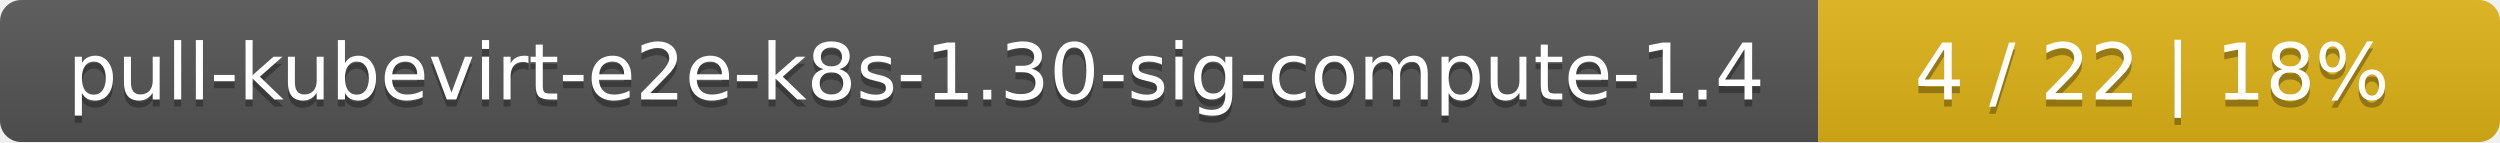
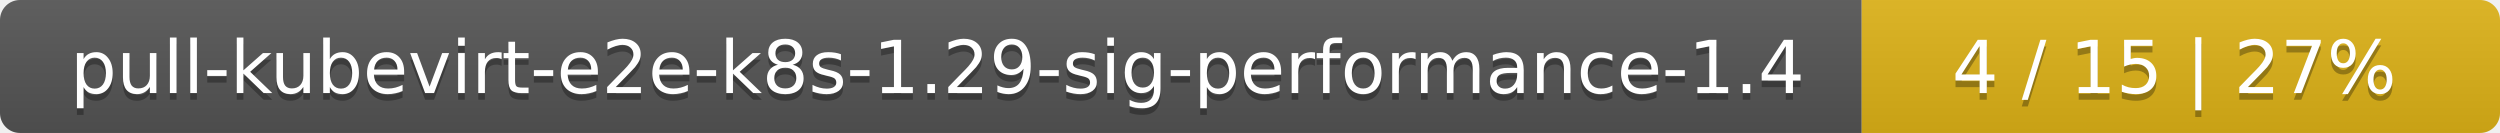
- <svg xmlns="http://www.w3.org/2000/svg" width="352" height="20">
+ <svg xmlns="http://www.w3.org/2000/svg" width="376" height="20">
  <linearGradient id="smooth" x2="0" y2="100%">
    <stop offset="0" stop-color="#bbb" stop-opacity=".1" />
    <stop offset="1" stop-opacity=".1" />
  </linearGradient>
  <mask id="round">
-     <rect width="352" height="20" rx="3" fill="#fff" />
+     <rect width="376" height="20" rx="3" fill="#fff" />
  </mask>
  <g mask="url(#round)">
-     <rect width="256" height="20" fill="#555" />
-     <rect x="256" width="96" height="20" fill="#dfb317" />
-     <rect width="352" height="20" fill="url(#smooth)" />
+     <rect width="280" height="20" fill="#555" />
+     <rect x="280" width="96" height="20" fill="#dfb317" />
+     <rect width="376" height="20" fill="url(#smooth)" />
  </g>
  <g fill="#fff" text-anchor="middle" font-family="DejaVu Sans,Verdana,Geneva,sans-serif" font-size="11">
-     <text x="129" y="15" fill="#010101" fill-opacity=".3">pull-kubevirt-e2e-k8s-1.30-sig-compute-1.4</text>
-     <text x="129" y="14">pull-kubevirt-e2e-k8s-1.30-sig-compute-1.4</text>
-     <text x="303" y="15" fill="#010101" fill-opacity=".3">4 / 22    |    18%</text>
-     <text x="303" y="14">4 / 22    |    18%</text>
+     <text x="141" y="15" fill="#010101" fill-opacity=".3">pull-kubevirt-e2e-k8s-1.29-sig-performance-1.4</text>
+     <text x="141" y="14">pull-kubevirt-e2e-k8s-1.29-sig-performance-1.4</text>
+     <text x="327" y="15" fill="#010101" fill-opacity=".3">4 / 15    |    27%</text>
+     <text x="327" y="14">4 / 15    |    27%</text>
  </g>
</svg>
